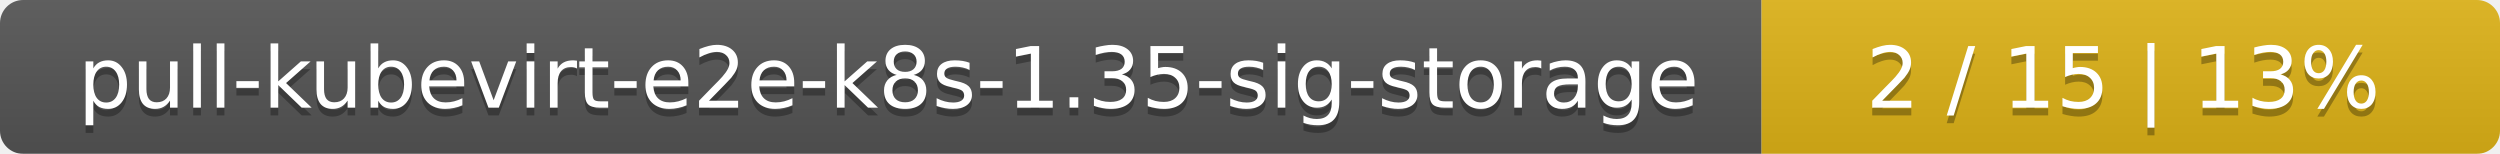
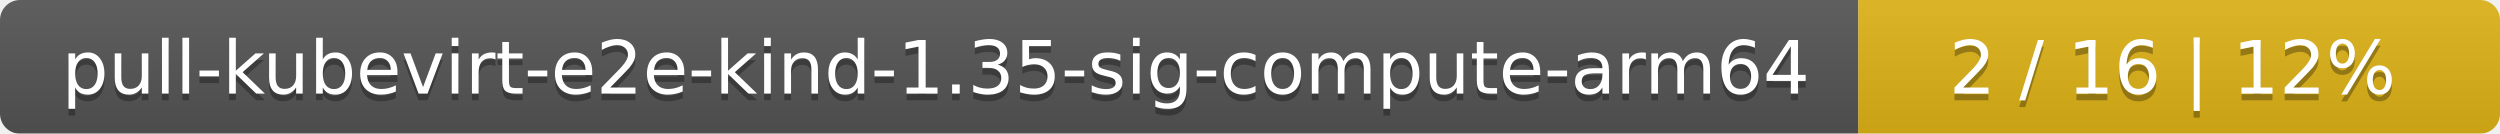
- <svg xmlns="http://www.w3.org/2000/svg" width="325" height="20">
+ <svg xmlns="http://www.w3.org/2000/svg" width="374" height="20">
  <linearGradient id="smooth" x2="0" y2="100%">
    <stop offset="0" stop-color="#bbb" stop-opacity=".1" />
    <stop offset="1" stop-opacity=".1" />
  </linearGradient>
  <mask id="round">
-     <rect width="325" height="20" rx="3" fill="#fff" />
+     <rect width="374" height="20" rx="3" fill="#fff" />
  </mask>
  <g mask="url(#round)">
-     <rect width="229" height="20" fill="#555" />
-     <rect x="229" width="96" height="20" fill="#dfb317" />
-     <rect width="325" height="20" fill="url(#smooth)" />
+     <rect width="278" height="20" fill="#555" />
+     <rect x="278" width="96" height="20" fill="#dfb317" />
+     <rect width="374" height="20" fill="url(#smooth)" />
  </g>
  <g fill="#fff" text-anchor="middle" font-family="DejaVu Sans,Verdana,Geneva,sans-serif" font-size="11">
-     <text x="115.5" y="15" fill="#010101" fill-opacity=".3">pull-kubevirt-e2e-k8s-1.35-sig-storage</text>
-     <text x="115.5" y="14">pull-kubevirt-e2e-k8s-1.35-sig-storage</text>
-     <text x="276" y="15" fill="#010101" fill-opacity=".3">2 / 15    |    13%</text>
-     <text x="276" y="14">2 / 15    |    13%</text>
+     <text x="140" y="15" fill="#010101" fill-opacity=".3">pull-kubevirt-e2e-kind-1.35-sig-compute-arm64</text>
+     <text x="140" y="14">pull-kubevirt-e2e-kind-1.35-sig-compute-arm64</text>
+     <text x="325" y="15" fill="#010101" fill-opacity=".3">2 / 16    |    12%</text>
+     <text x="325" y="14">2 / 16    |    12%</text>
  </g>
</svg>
